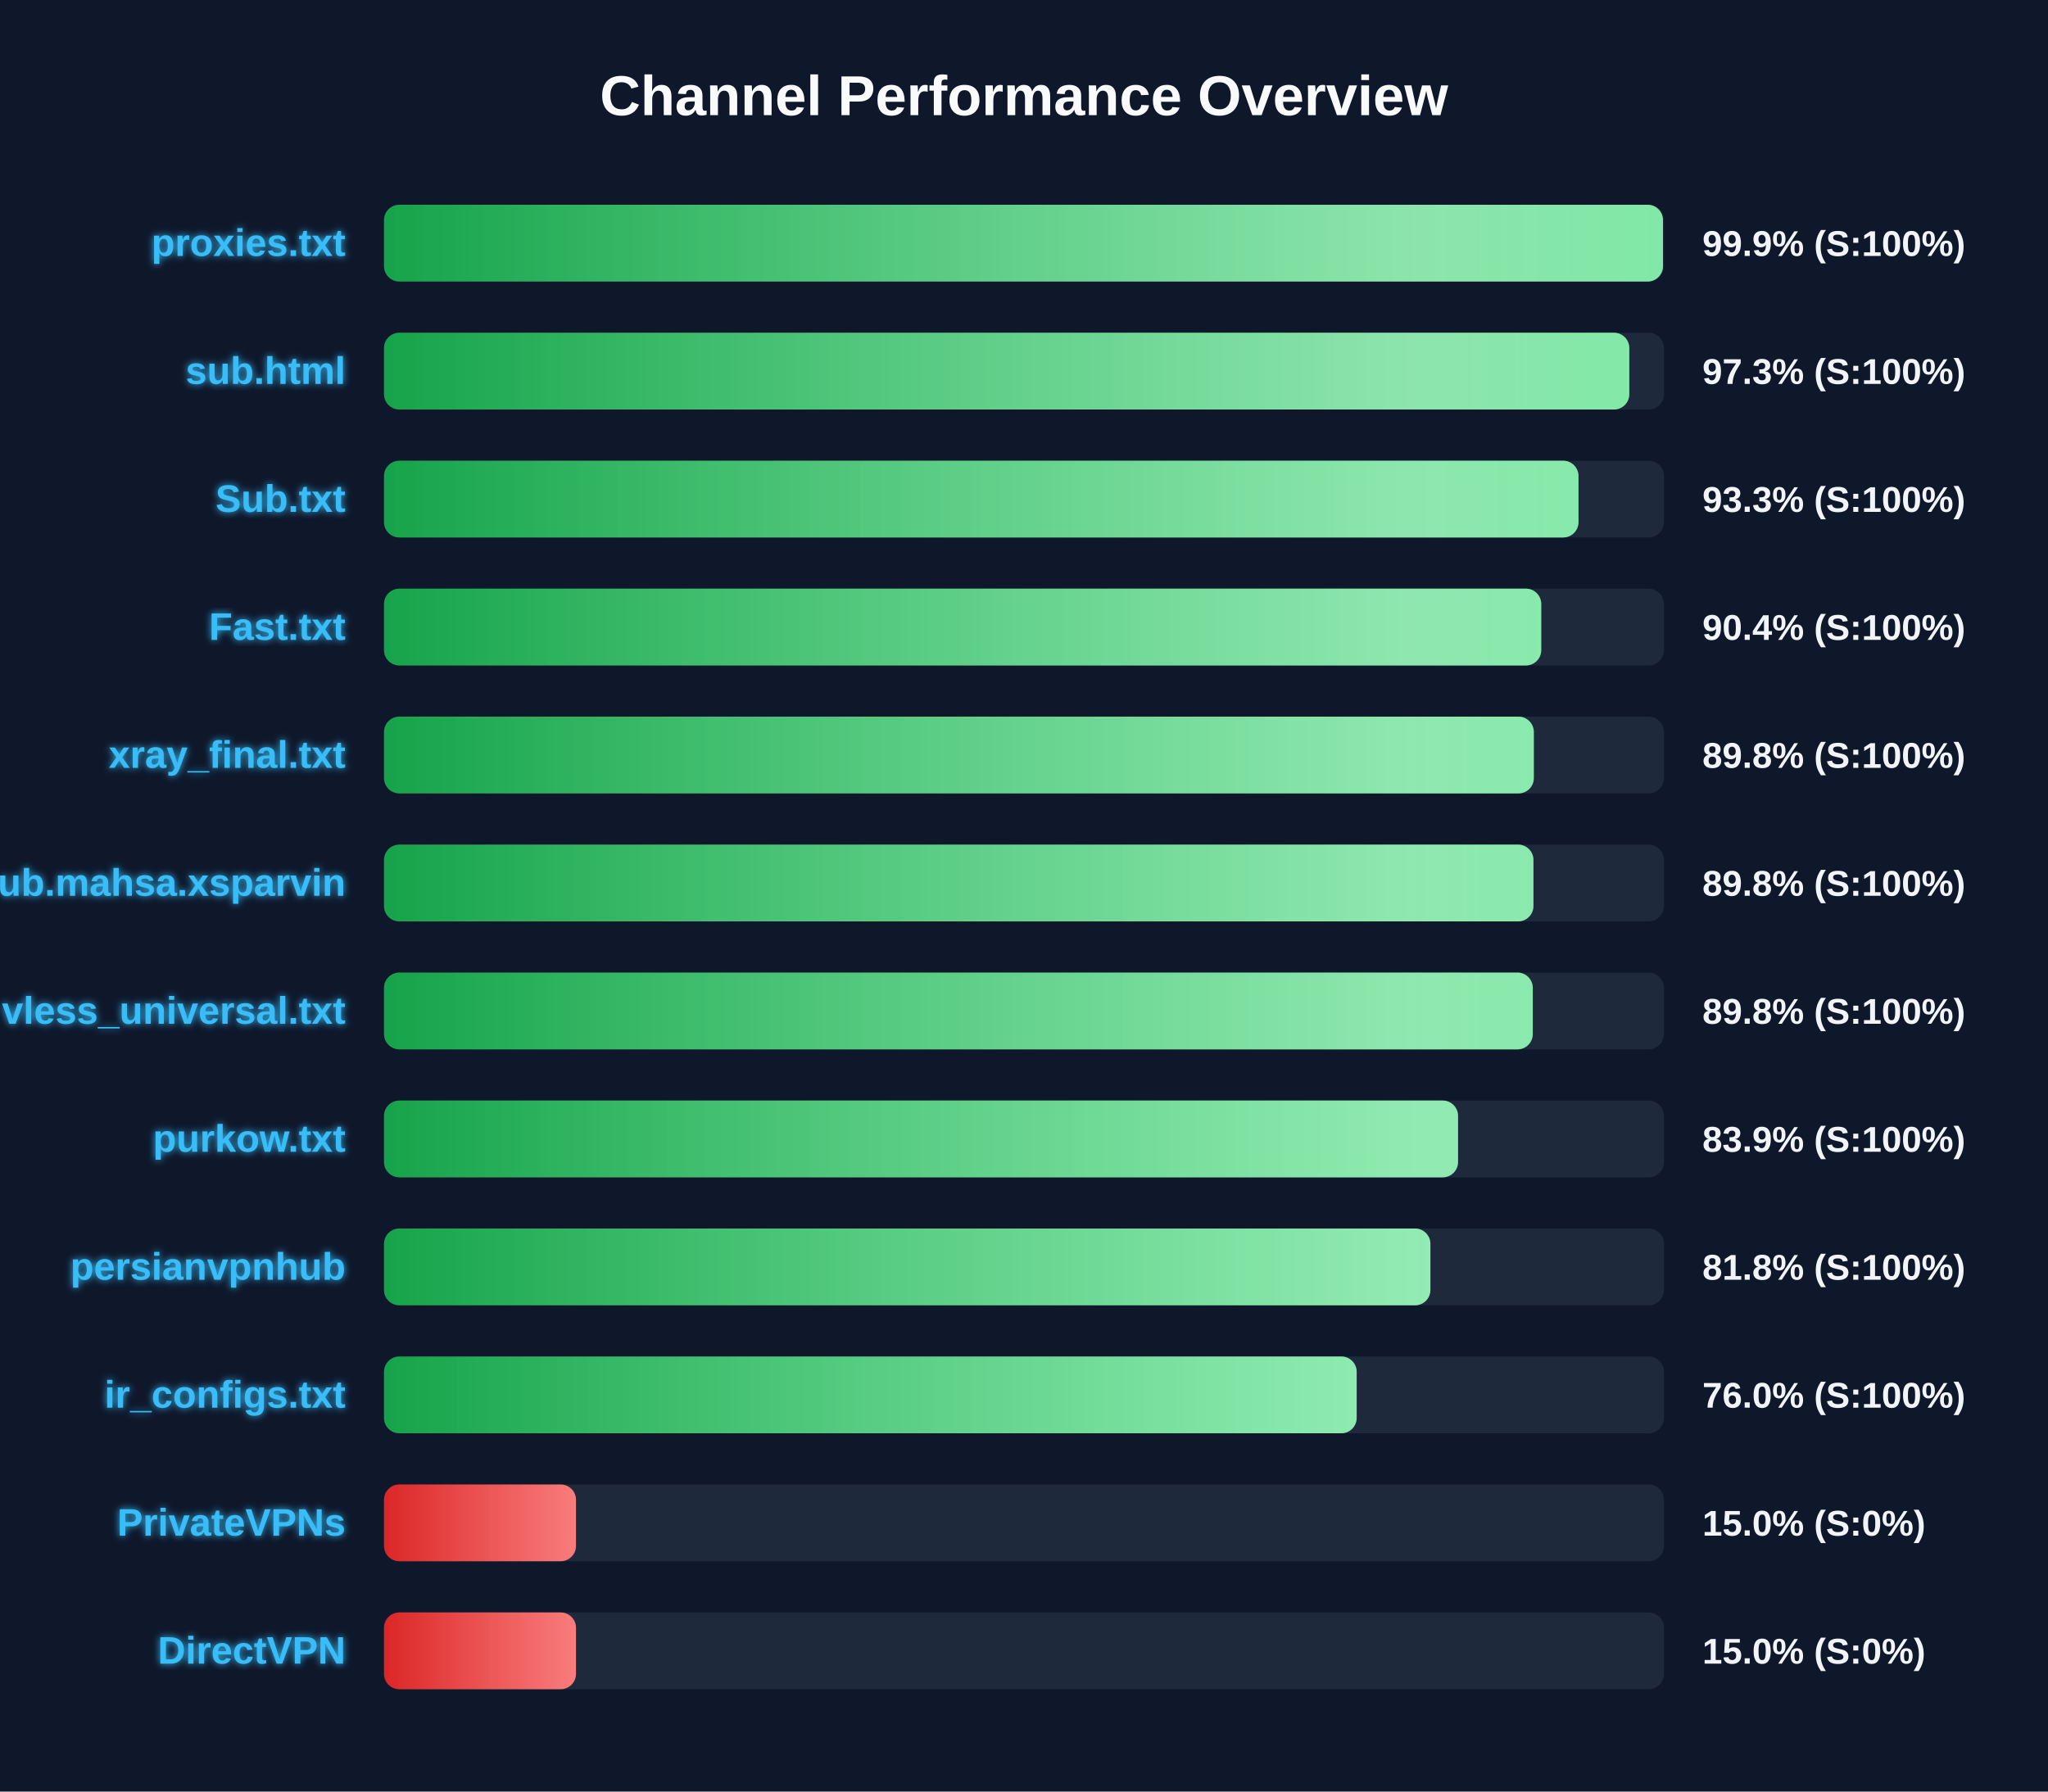
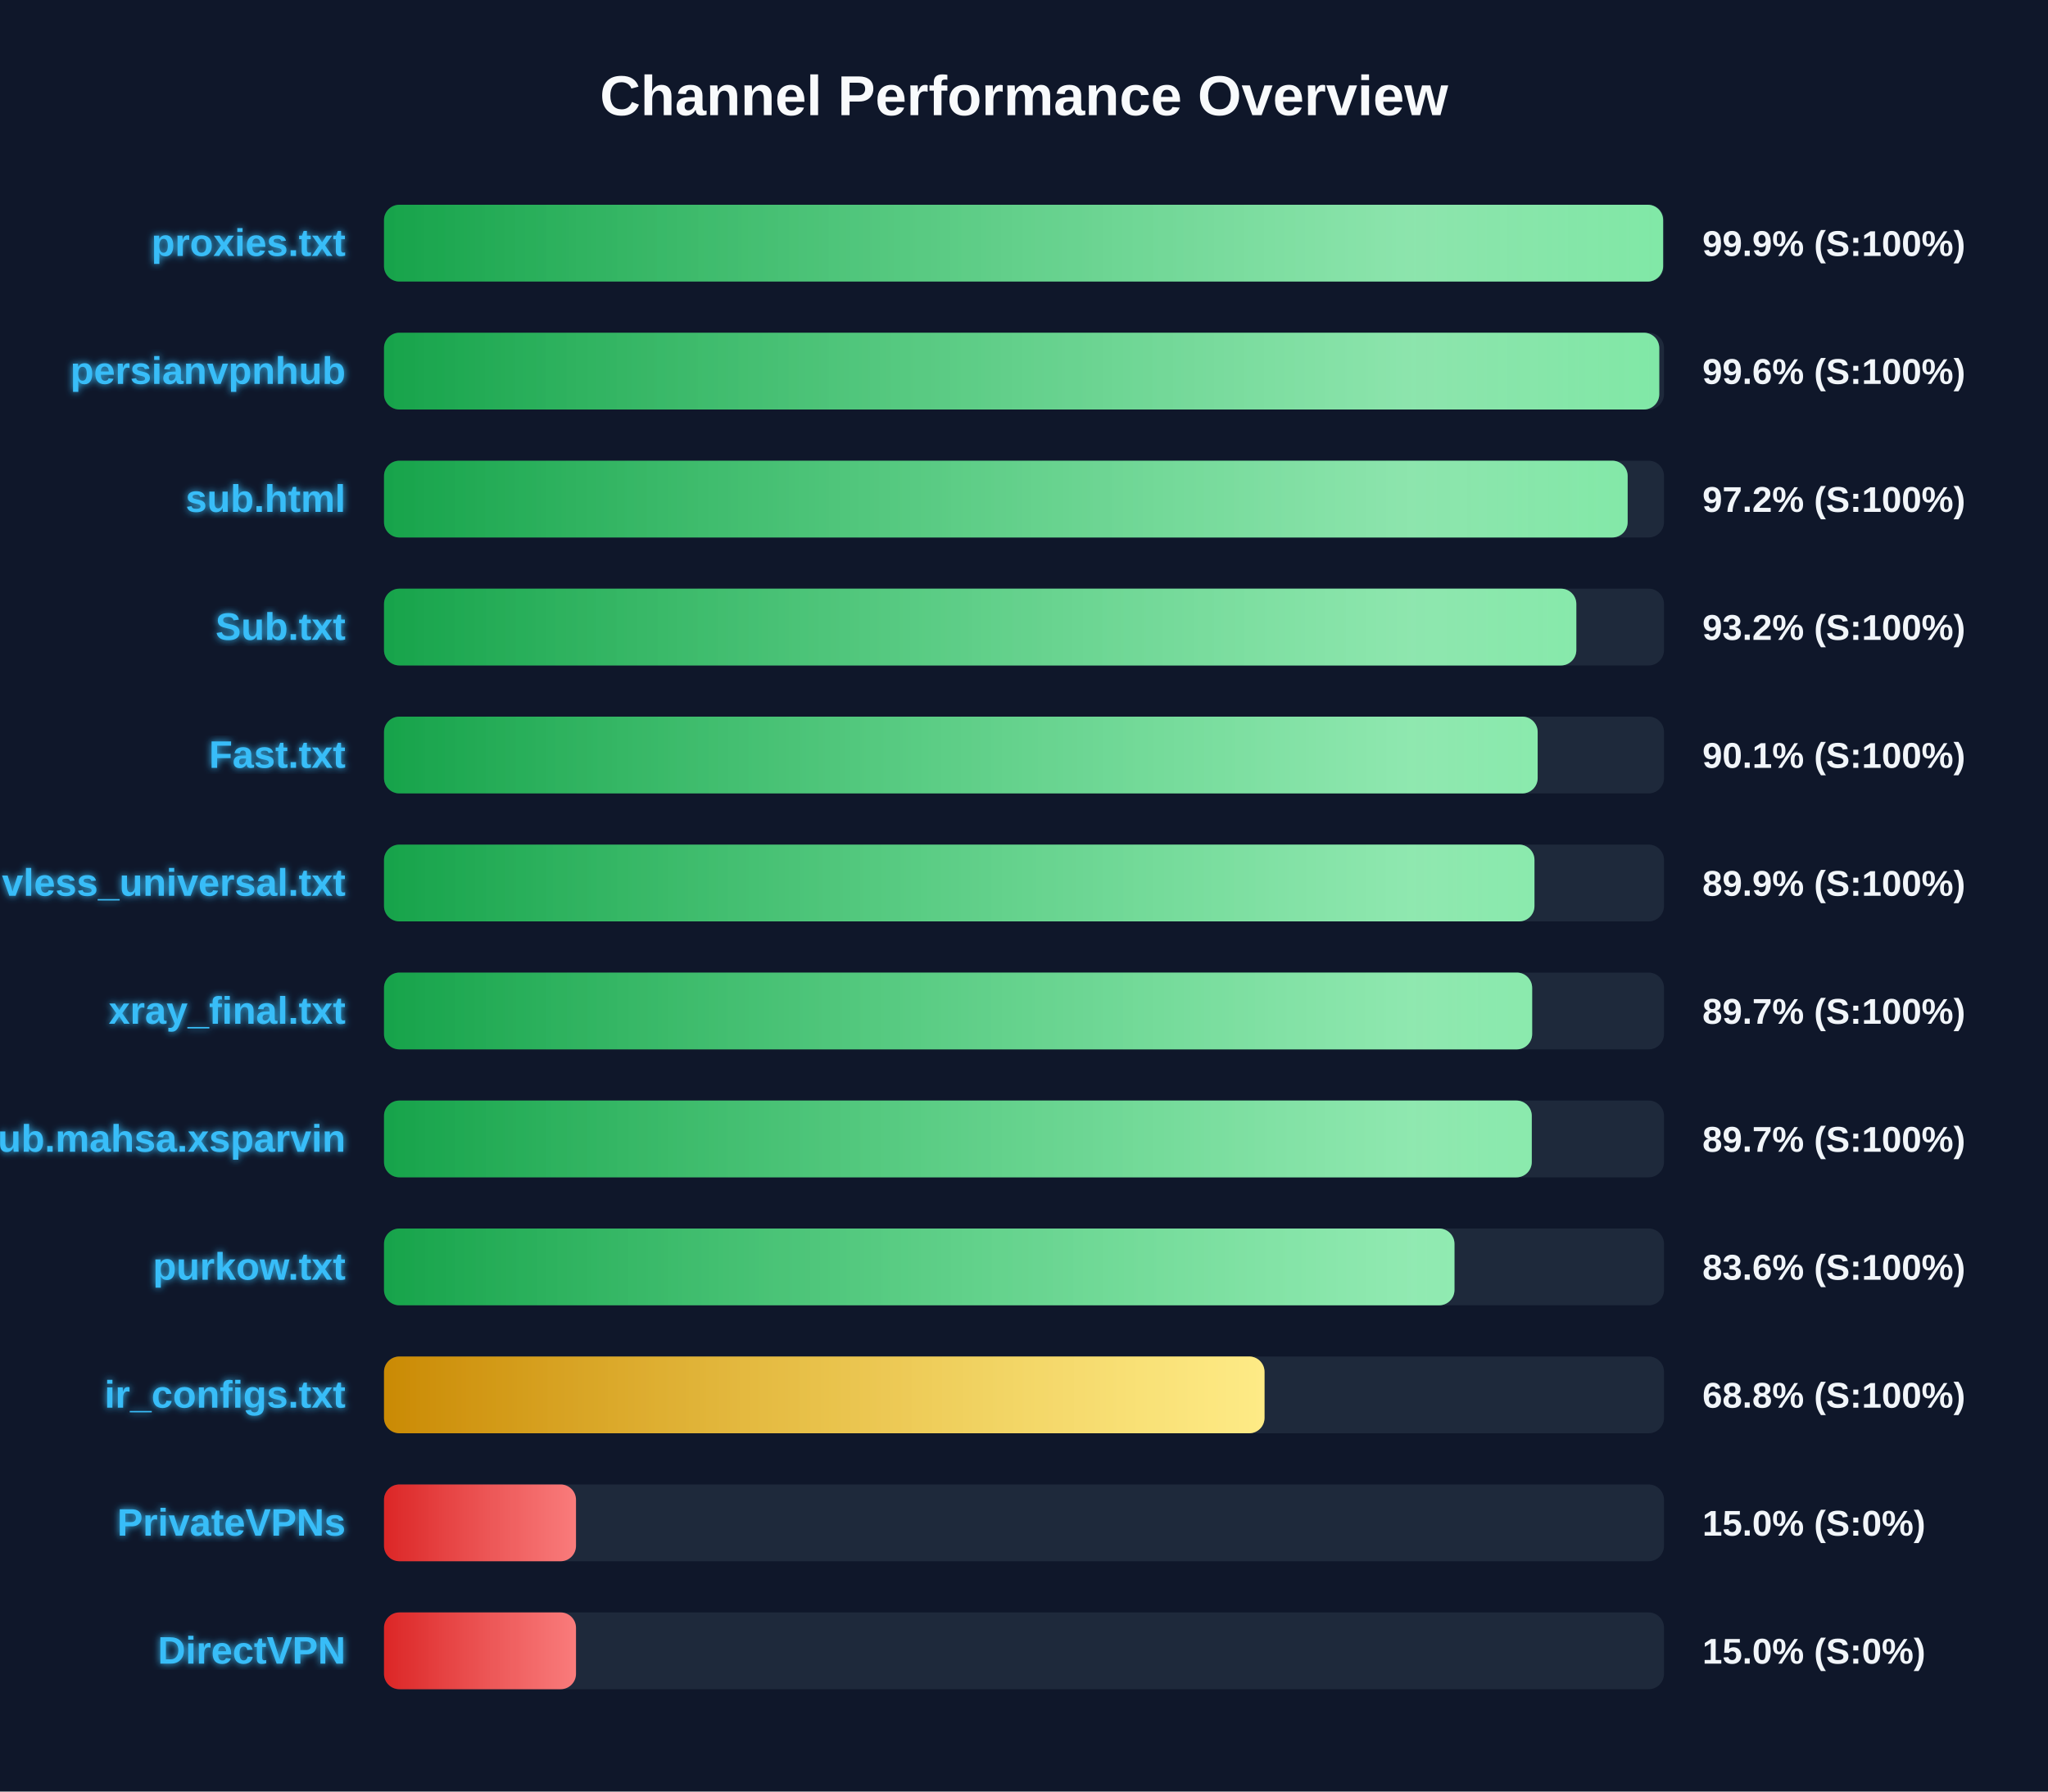
<svg xmlns="http://www.w3.org/2000/svg" width="800" height="700" version="1.1">
  <defs>
    <linearGradient id="grad-green" x1="0%" y1="0%" x2="100%" y2="0%">
      <stop offset="0%" stop-color="#16a34a" />
      <stop offset="100%" stop-color="#4ade80" />
    </linearGradient>
    <linearGradient id="grad-yellow" x1="0%" y1="0%" x2="100%" y2="0%">
      <stop offset="0%" stop-color="#ca8a04" />
      <stop offset="100%" stop-color="#fde047" />
    </linearGradient>
    <linearGradient id="grad-red" x1="0%" y1="0%" x2="100%" y2="0%">
      <stop offset="0%" stop-color="#dc2626" />
      <stop offset="100%" stop-color="#f87171" />
    </linearGradient>
    <linearGradient id="shimmer" x1="0%" y1="0%" x2="100%" y2="0%">
      <stop offset="0%" stop-color="rgba(255,255,255,0)" />
      <stop offset="50%" stop-color="rgba(255,255,255,0.4)" />
      <stop offset="100%" stop-color="rgba(255,255,255,0)" />
    </linearGradient>
    <filter id="glow" x="-20%" y="-20%" width="140%" height="140%">
      <feGaussianBlur stdDeviation="1.5" result="blur" />
      <feComposite in="SourceGraphic" in2="blur" operator="over" />
    </filter>
  </defs>
  <style>
        .bg-rect { fill: #0f172a; }
        .title { font: bold 22px 'Segoe UI', Arial, sans-serif; fill: #f8fafc; }
        .row { font: bold 15px 'Segoe UI', Arial, sans-serif; fill: #38bdf8; filter: url(#glow); }
        .score { font: bold 14px 'Segoe UI', Arial, sans-serif; fill: #f1f5f9; }
        @keyframes shimmer-anim {
            0% { transform: translateX(-100%); }
            100% { transform: translateX(200%); }
        }
        .shimmer-rect {
            animation: shimmer-anim 2.5s infinite linear;
        }
    </style>
  <rect width="100%" height="100%" class="bg-rect" />
  <text x="400" y="45" text-anchor="middle" class="title">Channel Performance Overview</text>
  <rect x="150" y="80" width="500" height="30" fill="#1e293b" rx="6" />
  <clipPath id="clip-0">
-     <rect x="150" y="80" width="499.6" height="30" rx="6" />
+     <rect x="150" y="80" width="499.65" height="30" rx="6" />
  </clipPath>
-   <rect x="150" y="80" width="499.6" height="30" fill="url(#grad-green)" rx="6" />
+   <rect x="150" y="80" width="499.65" height="30" fill="url(#grad-green)" rx="6" />
  <g clip-path="url(#clip-0)">
    <rect x="150" y="80" width="100%" height="30" fill="url(#shimmer)" class="shimmer-rect" />
  </g>
  <text x="135" y="100" text-anchor="end" class="row">proxies.txt</text>
  <text x="665" y="100" text-anchor="start" class="score">99.9% (S:100%)</text>
  <rect x="150" y="130" width="500" height="30" fill="#1e293b" rx="6" />
  <clipPath id="clip-1">
-     <rect x="150" y="130" width="486.45" height="30" rx="6" />
+     <rect x="150" y="130" width="498.15" height="30" rx="6" />
  </clipPath>
-   <rect x="150" y="130" width="486.45" height="30" fill="url(#grad-green)" rx="6" />
+   <rect x="150" y="130" width="498.15" height="30" fill="url(#grad-green)" rx="6" />
  <g clip-path="url(#clip-1)">
    <rect x="150" y="130" width="100%" height="30" fill="url(#shimmer)" class="shimmer-rect" />
  </g>
-   <text x="135" y="150" text-anchor="end" class="row">sub.html</text>
-   <text x="665" y="150" text-anchor="start" class="score">97.3% (S:100%)</text>
+   <text x="135" y="150" text-anchor="end" class="row">persianvpnhub</text>
+   <text x="665" y="150" text-anchor="start" class="score">99.6% (S:100%)</text>
  <rect x="150" y="180" width="500" height="30" fill="#1e293b" rx="6" />
  <clipPath id="clip-2">
-     <rect x="150" y="180" width="466.6" height="30" rx="6" />
+     <rect x="150" y="180" width="485.8" height="30" rx="6" />
  </clipPath>
-   <rect x="150" y="180" width="466.6" height="30" fill="url(#grad-green)" rx="6" />
+   <rect x="150" y="180" width="485.8" height="30" fill="url(#grad-green)" rx="6" />
  <g clip-path="url(#clip-2)">
    <rect x="150" y="180" width="100%" height="30" fill="url(#shimmer)" class="shimmer-rect" />
  </g>
-   <text x="135" y="200" text-anchor="end" class="row">Sub.txt</text>
-   <text x="665" y="200" text-anchor="start" class="score">93.3% (S:100%)</text>
+   <text x="135" y="200" text-anchor="end" class="row">sub.html</text>
+   <text x="665" y="200" text-anchor="start" class="score">97.2% (S:100%)</text>
  <rect x="150" y="230" width="500" height="30" fill="#1e293b" rx="6" />
  <clipPath id="clip-3">
-     <rect x="150" y="230" width="452.05" height="30" rx="6" />
+     <rect x="150" y="230" width="465.75" height="30" rx="6" />
  </clipPath>
-   <rect x="150" y="230" width="452.05" height="30" fill="url(#grad-green)" rx="6" />
+   <rect x="150" y="230" width="465.75" height="30" fill="url(#grad-green)" rx="6" />
  <g clip-path="url(#clip-3)">
    <rect x="150" y="230" width="100%" height="30" fill="url(#shimmer)" class="shimmer-rect" />
  </g>
-   <text x="135" y="250" text-anchor="end" class="row">Fast.txt</text>
-   <text x="665" y="250" text-anchor="start" class="score">90.4% (S:100%)</text>
+   <text x="135" y="250" text-anchor="end" class="row">Sub.txt</text>
+   <text x="665" y="250" text-anchor="start" class="score">93.2% (S:100%)</text>
  <rect x="150" y="280" width="500" height="30" fill="#1e293b" rx="6" />
  <clipPath id="clip-4">
-     <rect x="150" y="280" width="449.15" height="30" rx="6" />
+     <rect x="150" y="280" width="450.65" height="30" rx="6" />
  </clipPath>
-   <rect x="150" y="280" width="449.15" height="30" fill="url(#grad-green)" rx="6" />
+   <rect x="150" y="280" width="450.65" height="30" fill="url(#grad-green)" rx="6" />
  <g clip-path="url(#clip-4)">
    <rect x="150" y="280" width="100%" height="30" fill="url(#shimmer)" class="shimmer-rect" />
  </g>
-   <text x="135" y="300" text-anchor="end" class="row">xray_final.txt</text>
-   <text x="665" y="300" text-anchor="start" class="score">89.8% (S:100%)</text>
+   <text x="135" y="300" text-anchor="end" class="row">Fast.txt</text>
+   <text x="665" y="300" text-anchor="start" class="score">90.1% (S:100%)</text>
  <rect x="150" y="330" width="500" height="30" fill="#1e293b" rx="6" />
  <clipPath id="clip-5">
-     <rect x="150" y="330" width="449.0" height="30" rx="6" />
+     <rect x="150" y="330" width="449.4" height="30" rx="6" />
  </clipPath>
-   <rect x="150" y="330" width="449.0" height="30" fill="url(#grad-green)" rx="6" />
+   <rect x="150" y="330" width="449.4" height="30" fill="url(#grad-green)" rx="6" />
  <g clip-path="url(#clip-5)">
    <rect x="150" y="330" width="100%" height="30" fill="url(#shimmer)" class="shimmer-rect" />
  </g>
-   <text x="135" y="350" text-anchor="end" class="row">Sub.mahsa.xsparvin</text>
-   <text x="665" y="350" text-anchor="start" class="score">89.8% (S:100%)</text>
+   <text x="135" y="350" text-anchor="end" class="row">vless_universal.txt</text>
+   <text x="665" y="350" text-anchor="start" class="score">89.9% (S:100%)</text>
  <rect x="150" y="380" width="500" height="30" fill="#1e293b" rx="6" />
  <clipPath id="clip-6">
-     <rect x="150" y="380" width="448.75" height="30" rx="6" />
+     <rect x="150" y="380" width="448.5" height="30" rx="6" />
  </clipPath>
-   <rect x="150" y="380" width="448.75" height="30" fill="url(#grad-green)" rx="6" />
+   <rect x="150" y="380" width="448.5" height="30" fill="url(#grad-green)" rx="6" />
  <g clip-path="url(#clip-6)">
    <rect x="150" y="380" width="100%" height="30" fill="url(#shimmer)" class="shimmer-rect" />
  </g>
-   <text x="135" y="400" text-anchor="end" class="row">vless_universal.txt</text>
-   <text x="665" y="400" text-anchor="start" class="score">89.8% (S:100%)</text>
+   <text x="135" y="400" text-anchor="end" class="row">xray_final.txt</text>
+   <text x="665" y="400" text-anchor="start" class="score">89.7% (S:100%)</text>
  <rect x="150" y="430" width="500" height="30" fill="#1e293b" rx="6" />
  <clipPath id="clip-7">
-     <rect x="150" y="430" width="419.55" height="30" rx="6" />
+     <rect x="150" y="430" width="448.35" height="30" rx="6" />
  </clipPath>
-   <rect x="150" y="430" width="419.55" height="30" fill="url(#grad-green)" rx="6" />
+   <rect x="150" y="430" width="448.35" height="30" fill="url(#grad-green)" rx="6" />
  <g clip-path="url(#clip-7)">
    <rect x="150" y="430" width="100%" height="30" fill="url(#shimmer)" class="shimmer-rect" />
  </g>
-   <text x="135" y="450" text-anchor="end" class="row">purkow.txt</text>
-   <text x="665" y="450" text-anchor="start" class="score">83.9% (S:100%)</text>
+   <text x="135" y="450" text-anchor="end" class="row">Sub.mahsa.xsparvin</text>
+   <text x="665" y="450" text-anchor="start" class="score">89.7% (S:100%)</text>
  <rect x="150" y="480" width="500" height="30" fill="#1e293b" rx="6" />
  <clipPath id="clip-8">
-     <rect x="150" y="480" width="408.75" height="30" rx="6" />
+     <rect x="150" y="480" width="418.15" height="30" rx="6" />
  </clipPath>
-   <rect x="150" y="480" width="408.75" height="30" fill="url(#grad-green)" rx="6" />
+   <rect x="150" y="480" width="418.15" height="30" fill="url(#grad-green)" rx="6" />
  <g clip-path="url(#clip-8)">
    <rect x="150" y="480" width="100%" height="30" fill="url(#shimmer)" class="shimmer-rect" />
  </g>
-   <text x="135" y="500" text-anchor="end" class="row">persianvpnhub</text>
-   <text x="665" y="500" text-anchor="start" class="score">81.8% (S:100%)</text>
+   <text x="135" y="500" text-anchor="end" class="row">purkow.txt</text>
+   <text x="665" y="500" text-anchor="start" class="score">83.6% (S:100%)</text>
  <rect x="150" y="530" width="500" height="30" fill="#1e293b" rx="6" />
  <clipPath id="clip-9">
-     <rect x="150" y="530" width="379.95" height="30" rx="6" />
+     <rect x="150" y="530" width="343.95" height="30" rx="6" />
  </clipPath>
-   <rect x="150" y="530" width="379.95" height="30" fill="url(#grad-green)" rx="6" />
+   <rect x="150" y="530" width="343.95" height="30" fill="url(#grad-yellow)" rx="6" />
  <g clip-path="url(#clip-9)">
    <rect x="150" y="530" width="100%" height="30" fill="url(#shimmer)" class="shimmer-rect" />
  </g>
  <text x="135" y="550" text-anchor="end" class="row">ir_configs.txt</text>
-   <text x="665" y="550" text-anchor="start" class="score">76.0% (S:100%)</text>
+   <text x="665" y="550" text-anchor="start" class="score">68.8% (S:100%)</text>
  <rect x="150" y="580" width="500" height="30" fill="#1e293b" rx="6" />
  <clipPath id="clip-10">
    <rect x="150" y="580" width="75.0" height="30" rx="6" />
  </clipPath>
  <rect x="150" y="580" width="75.0" height="30" fill="url(#grad-red)" rx="6" />
  <g clip-path="url(#clip-10)">
    <rect x="150" y="580" width="100%" height="30" fill="url(#shimmer)" class="shimmer-rect" />
  </g>
  <text x="135" y="600" text-anchor="end" class="row">PrivateVPNs</text>
  <text x="665" y="600" text-anchor="start" class="score">15.0% (S:0%)</text>
  <rect x="150" y="630" width="500" height="30" fill="#1e293b" rx="6" />
  <clipPath id="clip-11">
    <rect x="150" y="630" width="75.0" height="30" rx="6" />
  </clipPath>
  <rect x="150" y="630" width="75.0" height="30" fill="url(#grad-red)" rx="6" />
  <g clip-path="url(#clip-11)">
    <rect x="150" y="630" width="100%" height="30" fill="url(#shimmer)" class="shimmer-rect" />
  </g>
  <text x="135" y="650" text-anchor="end" class="row">DirectVPN</text>
  <text x="665" y="650" text-anchor="start" class="score">15.0% (S:0%)</text>
</svg>
